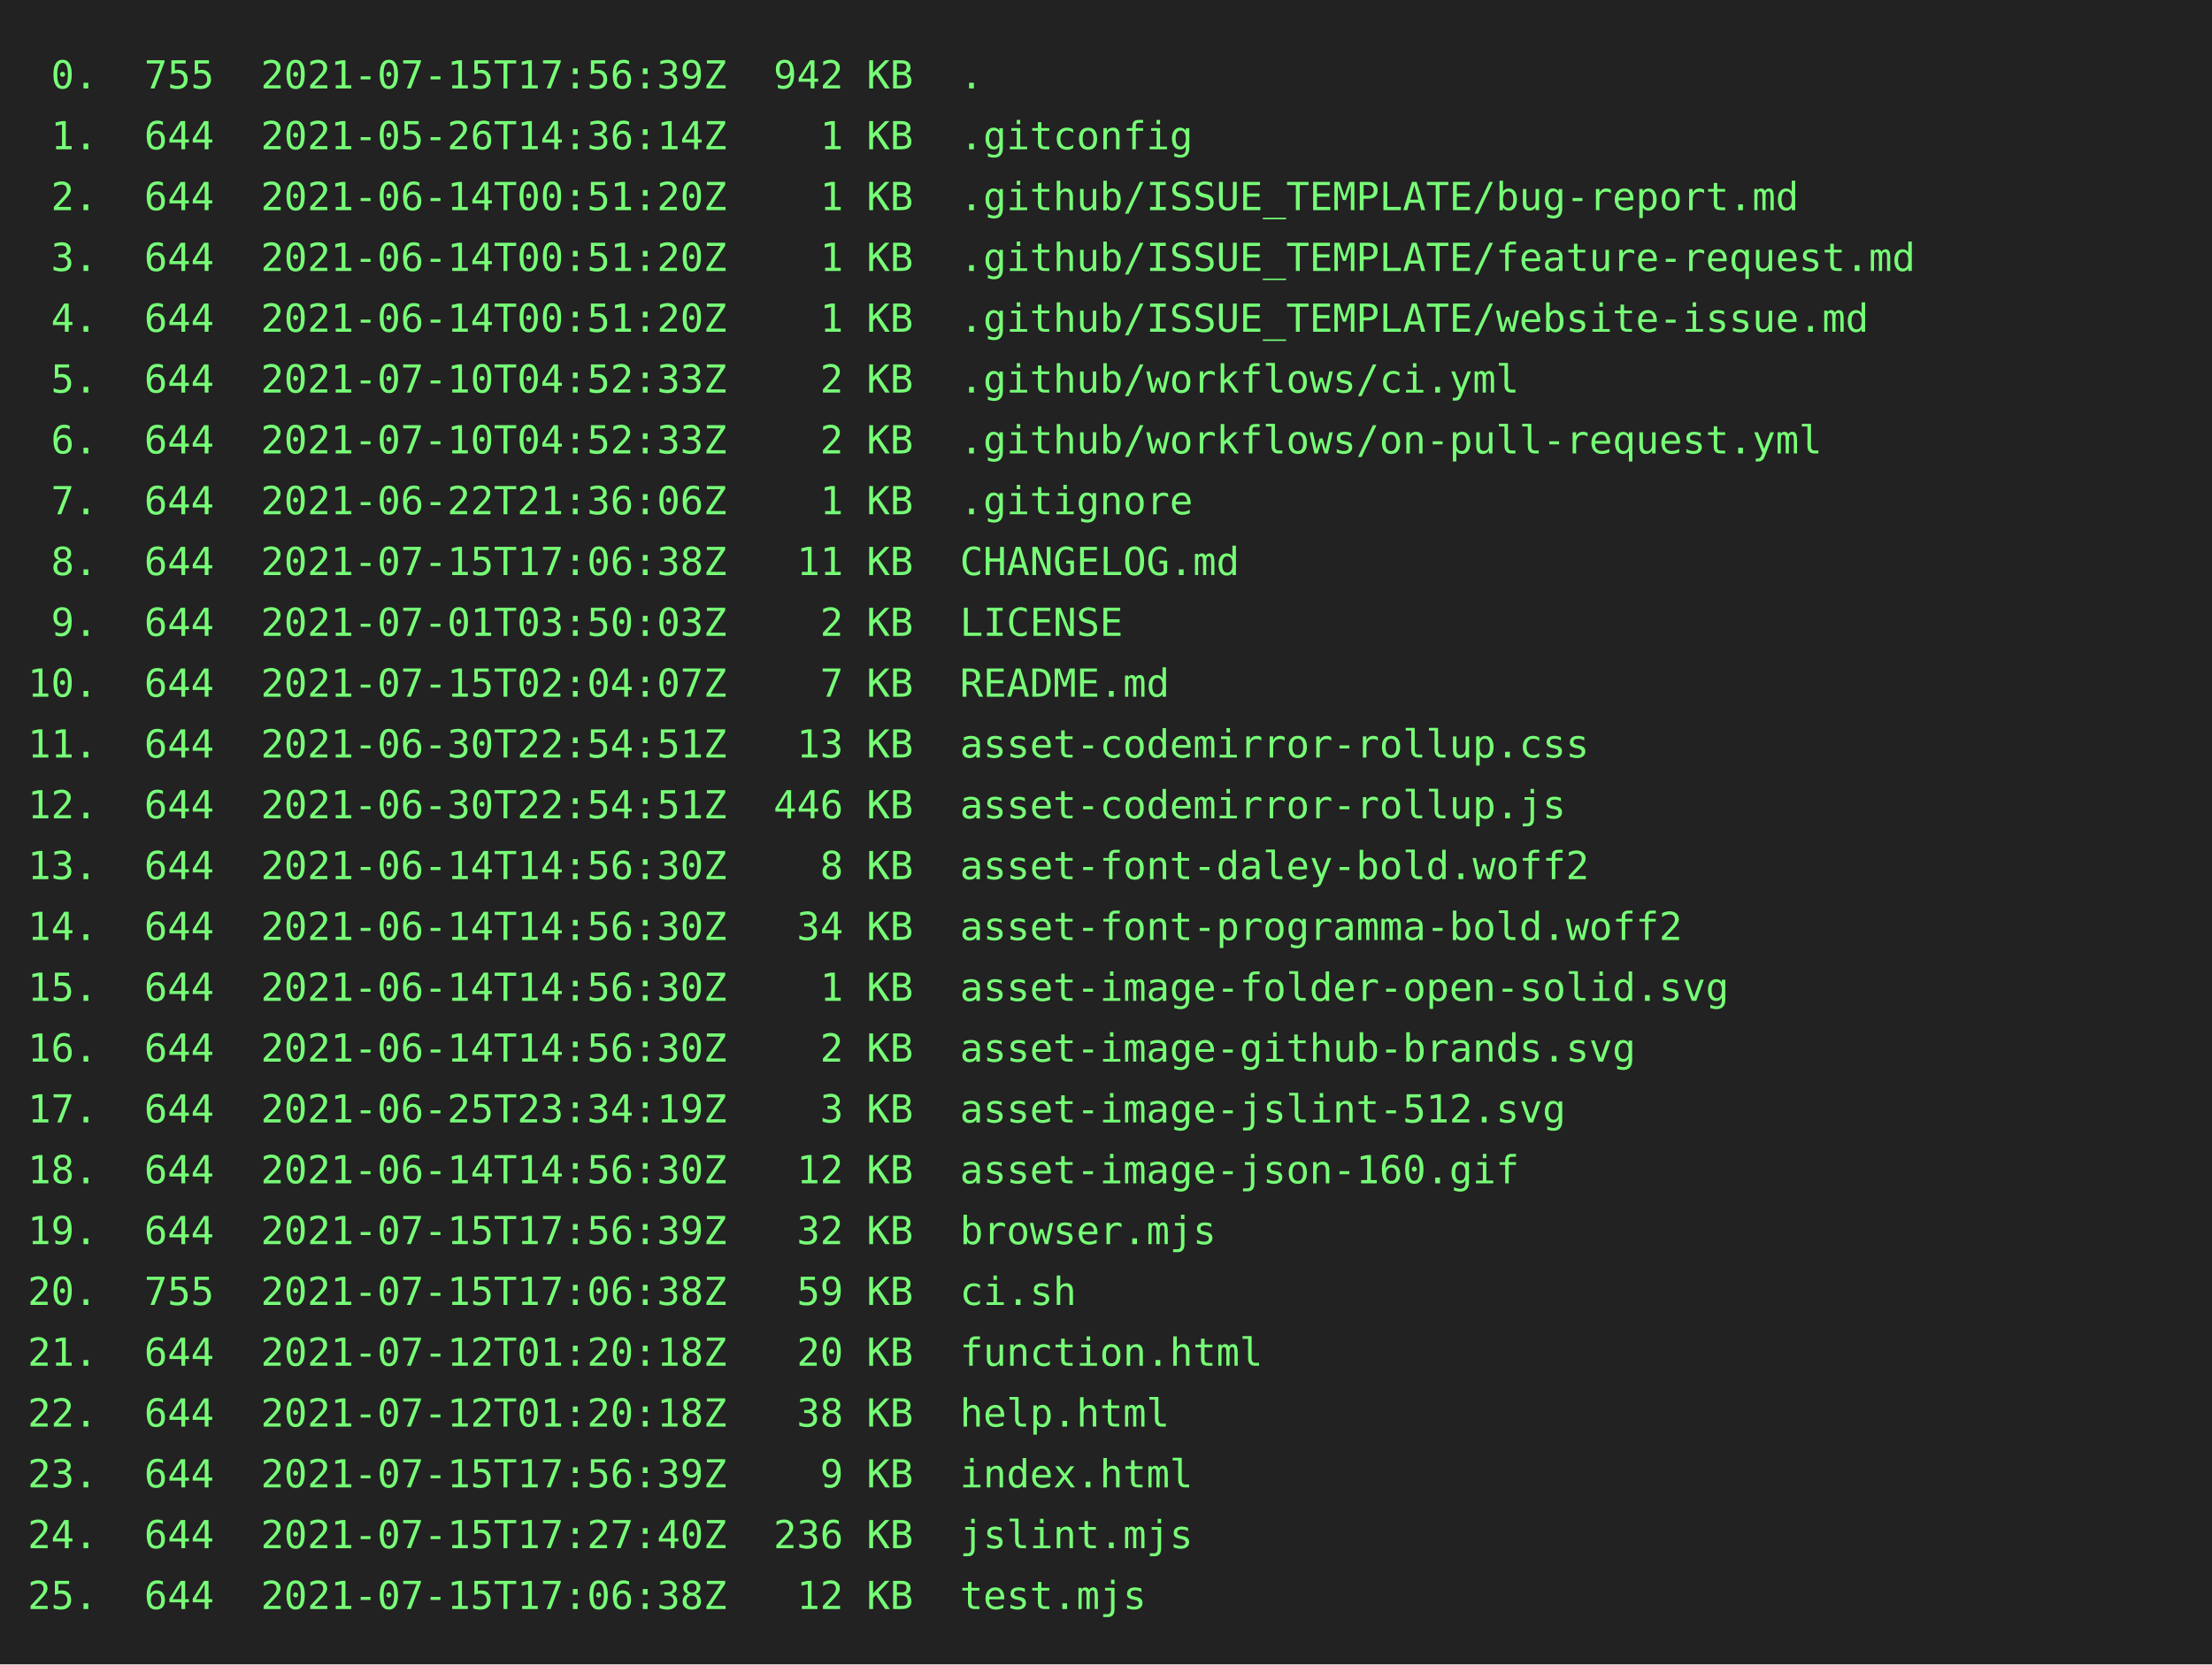
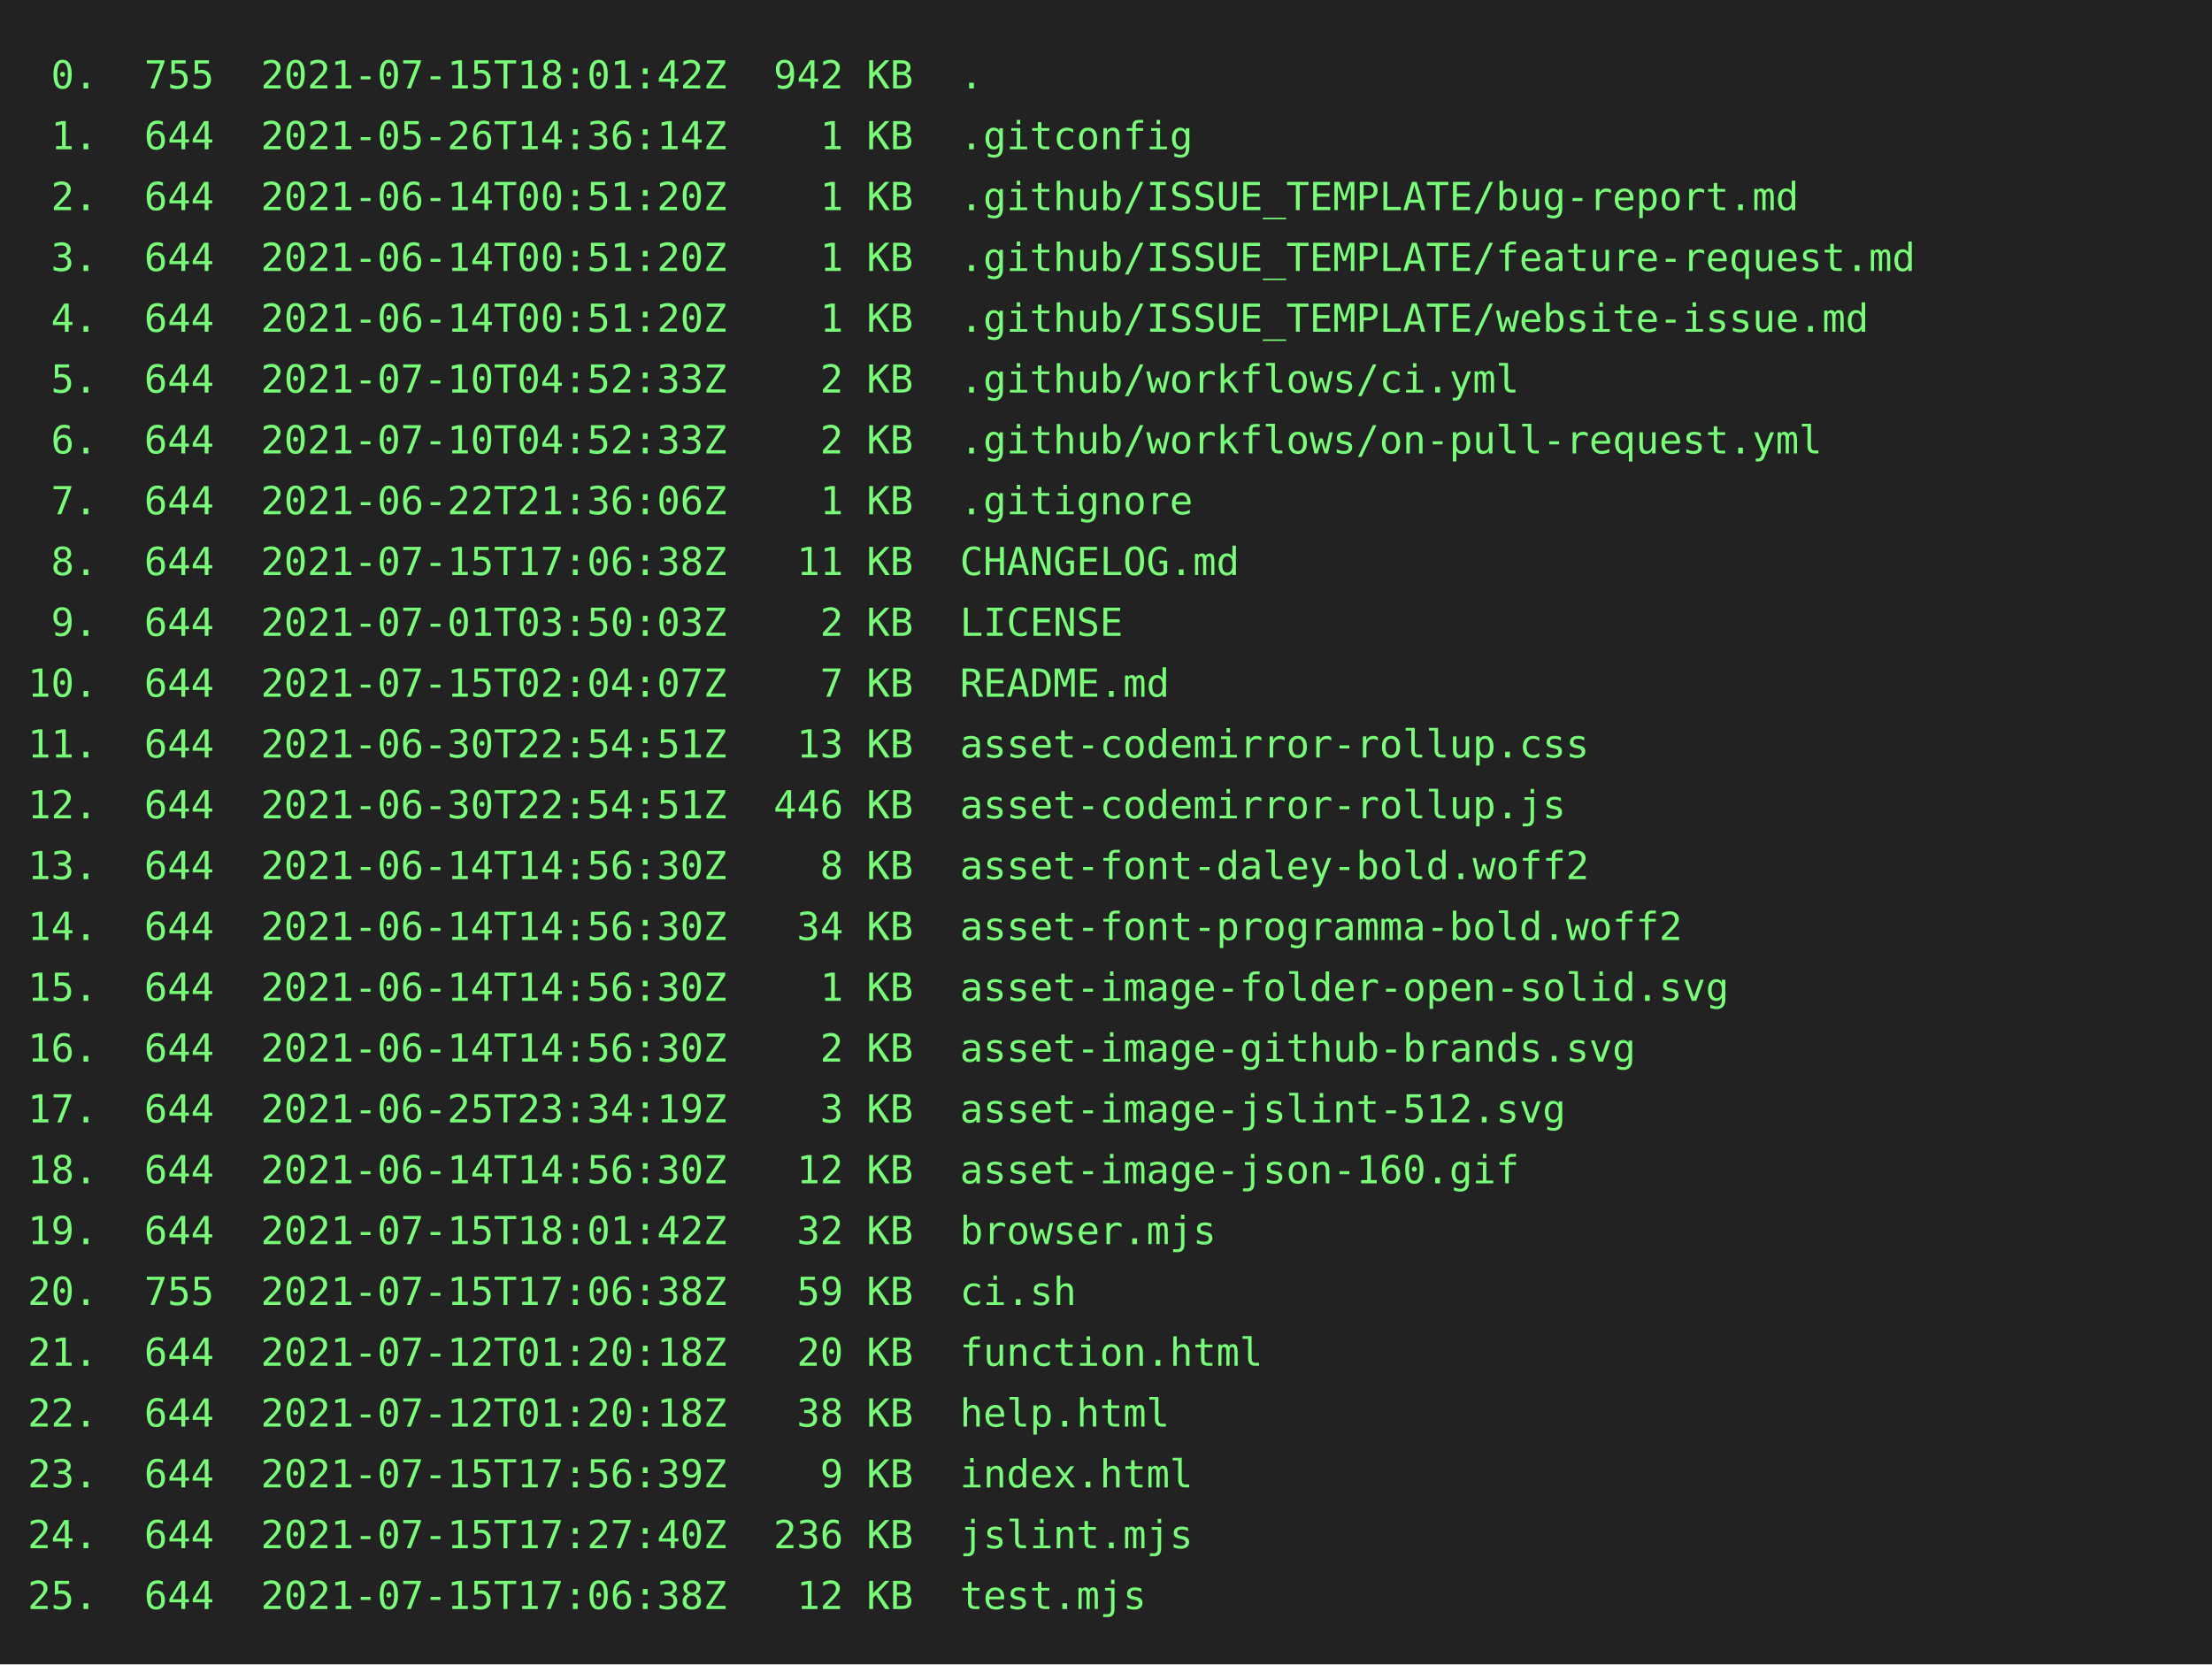
<svg xmlns="http://www.w3.org/2000/svg" height="602" width="800">
  <rect height="602" fill="#222" width="800" />
  <text fill="#7f7" font-family="consolas, menlo, monospace" font-size="14" xml:space="preserve">
-     <tspan lengthAdjust="spacingAndGlyphs" textLength="768" x="10" y="32"> 0.  755  2021-07-15T17:56:39Z  942 KB  .                                                        </tspan>
+     <tspan lengthAdjust="spacingAndGlyphs" textLength="768" x="10" y="32"> 0.  755  2021-07-15T18:01:42Z  942 KB  .                                                        </tspan>
    <tspan lengthAdjust="spacingAndGlyphs" textLength="768" x="10" y="54"> 1.  644  2021-05-26T14:36:14Z    1 KB  .gitconfig                                               </tspan>
    <tspan lengthAdjust="spacingAndGlyphs" textLength="768" x="10" y="76"> 2.  644  2021-06-14T00:51:20Z    1 KB  .github/ISSUE_TEMPLATE/bug-report.md                     </tspan>
    <tspan lengthAdjust="spacingAndGlyphs" textLength="768" x="10" y="98"> 3.  644  2021-06-14T00:51:20Z    1 KB  .github/ISSUE_TEMPLATE/feature-request.md                </tspan>
    <tspan lengthAdjust="spacingAndGlyphs" textLength="768" x="10" y="120"> 4.  644  2021-06-14T00:51:20Z    1 KB  .github/ISSUE_TEMPLATE/website-issue.md                  </tspan>
    <tspan lengthAdjust="spacingAndGlyphs" textLength="768" x="10" y="142"> 5.  644  2021-07-10T04:52:33Z    2 KB  .github/workflows/ci.yml                                 </tspan>
    <tspan lengthAdjust="spacingAndGlyphs" textLength="768" x="10" y="164"> 6.  644  2021-07-10T04:52:33Z    2 KB  .github/workflows/on-pull-request.yml                    </tspan>
    <tspan lengthAdjust="spacingAndGlyphs" textLength="768" x="10" y="186"> 7.  644  2021-06-22T21:36:06Z    1 KB  .gitignore                                               </tspan>
    <tspan lengthAdjust="spacingAndGlyphs" textLength="768" x="10" y="208"> 8.  644  2021-07-15T17:06:38Z   11 KB  CHANGELOG.md                                             </tspan>
    <tspan lengthAdjust="spacingAndGlyphs" textLength="768" x="10" y="230"> 9.  644  2021-07-01T03:50:03Z    2 KB  LICENSE                                                  </tspan>
    <tspan lengthAdjust="spacingAndGlyphs" textLength="768" x="10" y="252">10.  644  2021-07-15T02:04:07Z    7 KB  README.md                                                </tspan>
    <tspan lengthAdjust="spacingAndGlyphs" textLength="768" x="10" y="274">11.  644  2021-06-30T22:54:51Z   13 KB  asset-codemirror-rollup.css                              </tspan>
    <tspan lengthAdjust="spacingAndGlyphs" textLength="768" x="10" y="296">12.  644  2021-06-30T22:54:51Z  446 KB  asset-codemirror-rollup.js                               </tspan>
    <tspan lengthAdjust="spacingAndGlyphs" textLength="768" x="10" y="318">13.  644  2021-06-14T14:56:30Z    8 KB  asset-font-daley-bold.woff2                              </tspan>
    <tspan lengthAdjust="spacingAndGlyphs" textLength="768" x="10" y="340">14.  644  2021-06-14T14:56:30Z   34 KB  asset-font-programma-bold.woff2                          </tspan>
    <tspan lengthAdjust="spacingAndGlyphs" textLength="768" x="10" y="362">15.  644  2021-06-14T14:56:30Z    1 KB  asset-image-folder-open-solid.svg                        </tspan>
    <tspan lengthAdjust="spacingAndGlyphs" textLength="768" x="10" y="384">16.  644  2021-06-14T14:56:30Z    2 KB  asset-image-github-brands.svg                            </tspan>
    <tspan lengthAdjust="spacingAndGlyphs" textLength="768" x="10" y="406">17.  644  2021-06-25T23:34:19Z    3 KB  asset-image-jslint-512.svg                               </tspan>
    <tspan lengthAdjust="spacingAndGlyphs" textLength="768" x="10" y="428">18.  644  2021-06-14T14:56:30Z   12 KB  asset-image-json-160.gif                                 </tspan>
-     <tspan lengthAdjust="spacingAndGlyphs" textLength="768" x="10" y="450">19.  644  2021-07-15T17:56:39Z   32 KB  browser.mjs                                              </tspan>
+     <tspan lengthAdjust="spacingAndGlyphs" textLength="768" x="10" y="450">19.  644  2021-07-15T18:01:42Z   32 KB  browser.mjs                                              </tspan>
    <tspan lengthAdjust="spacingAndGlyphs" textLength="768" x="10" y="472">20.  755  2021-07-15T17:06:38Z   59 KB  ci.sh                                                    </tspan>
    <tspan lengthAdjust="spacingAndGlyphs" textLength="768" x="10" y="494">21.  644  2021-07-12T01:20:18Z   20 KB  function.html                                            </tspan>
    <tspan lengthAdjust="spacingAndGlyphs" textLength="768" x="10" y="516">22.  644  2021-07-12T01:20:18Z   38 KB  help.html                                                </tspan>
    <tspan lengthAdjust="spacingAndGlyphs" textLength="768" x="10" y="538">23.  644  2021-07-15T17:56:39Z    9 KB  index.html                                               </tspan>
    <tspan lengthAdjust="spacingAndGlyphs" textLength="768" x="10" y="560">24.  644  2021-07-15T17:27:40Z  236 KB  jslint.mjs                                               </tspan>
    <tspan lengthAdjust="spacingAndGlyphs" textLength="768" x="10" y="582">25.  644  2021-07-15T17:06:38Z   12 KB  test.mjs                                                 </tspan>
  </text>
</svg>
